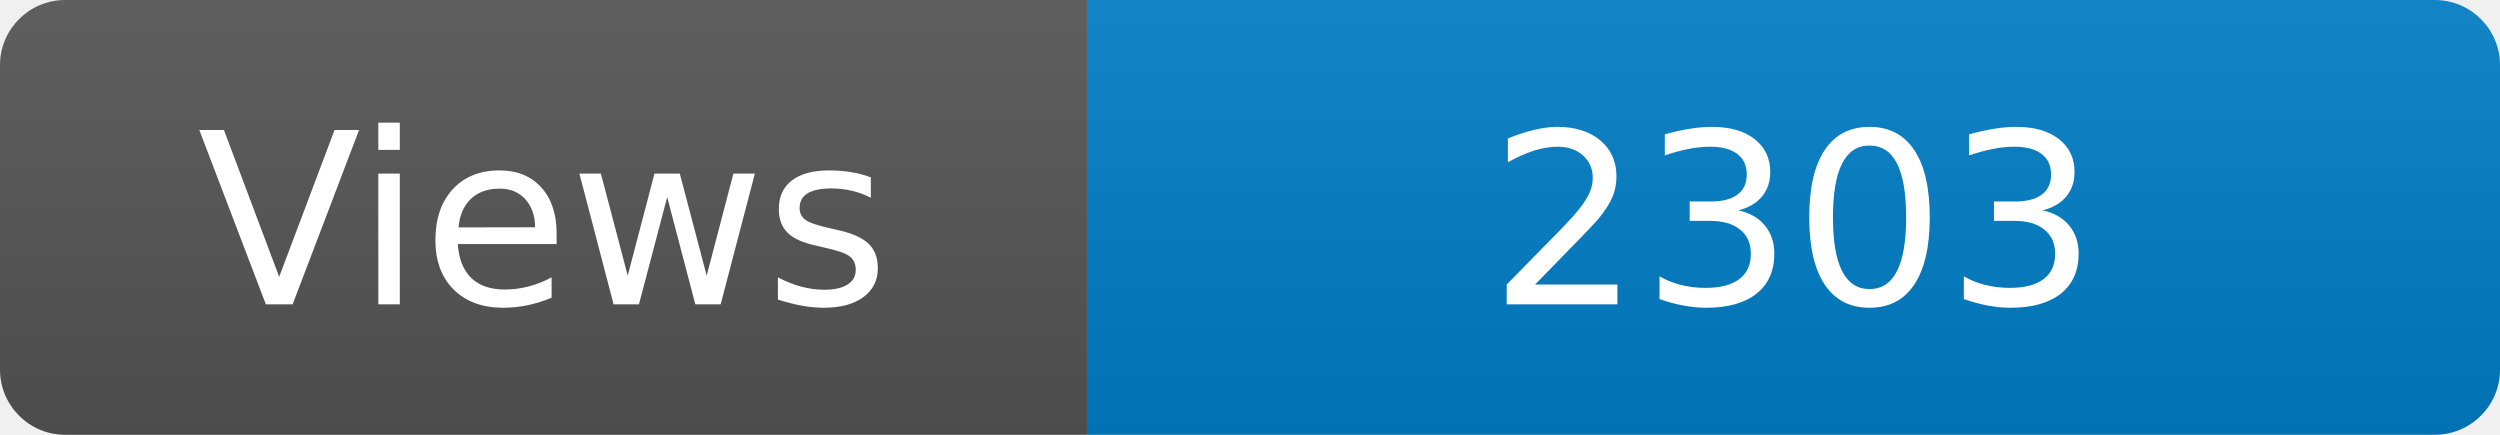
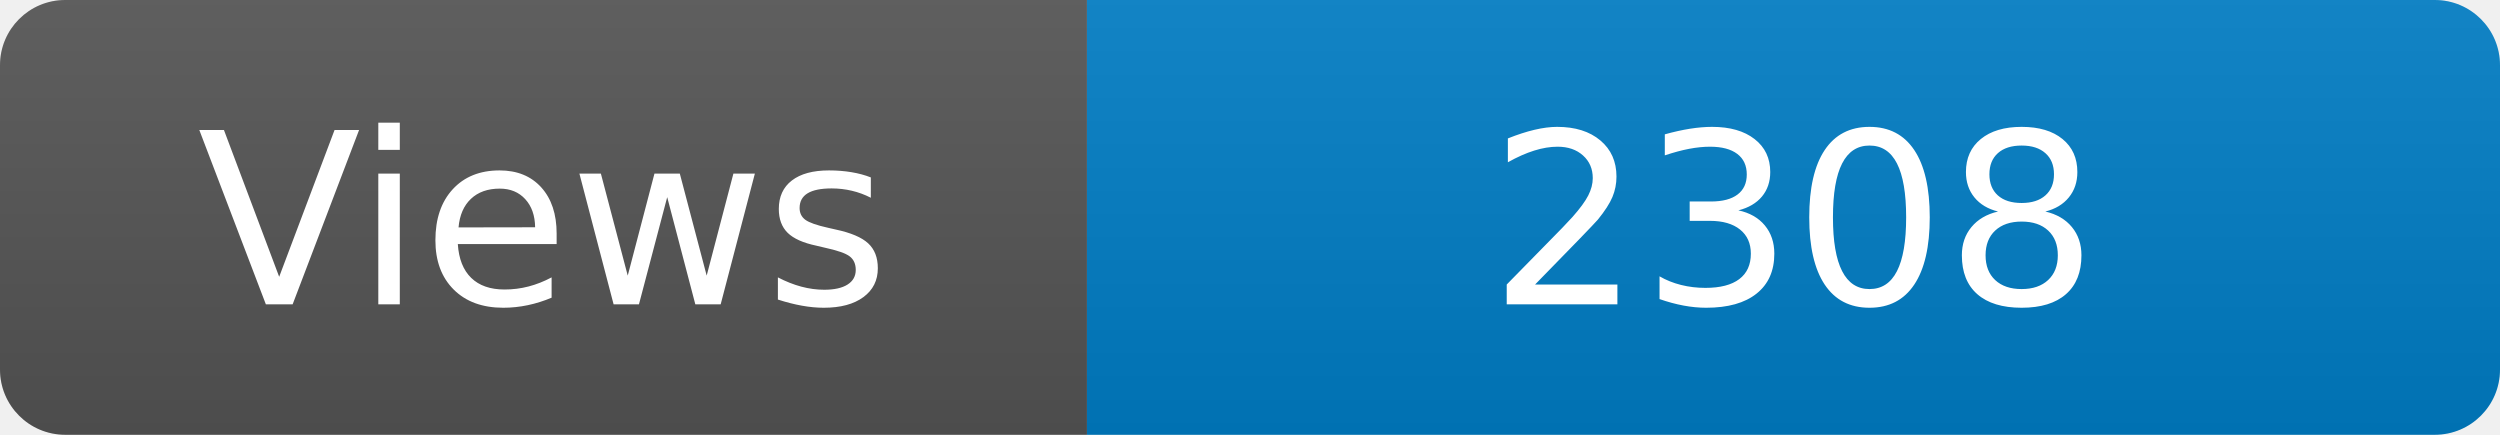
<svg xmlns="http://www.w3.org/2000/svg" width="115" height="20" role="img" aria-label="Maintained?: yes">
  <linearGradient id="s" x2="0" y2="100%">
    <stop offset="0" stop-color="#bbb" stop-opacity=".1" />
    <stop offset="1" stop-opacity=".1" />
  </linearGradient>
  <clipPath id="r">
    <rect width="115" height="20" rx="3" fill="#fff" />
  </clipPath>
  <g clip-path="url(#r)">
    <rect width="50" height="20" fill="#555" />
    <rect x="50" width="160" height="20" fill="#007ec6" />
    <rect width="115" height="20" fill="url(#s)" />
  </g>
  <g fill="#fff" text-anchor="middle" font-family="Verdana,Geneva,DejaVu Sans,sans-serif" font-size="110">
    <text x="250" y="140" transform="scale(.1)" fill="#fff">Views</text>
-     <text x="825" y="140" transform="scale(.1)" fill="#fff">2303</text>
+     <text x="825" y="140" transform="scale(.1)" fill="#fff">2308</text>
  </g>
</svg>
